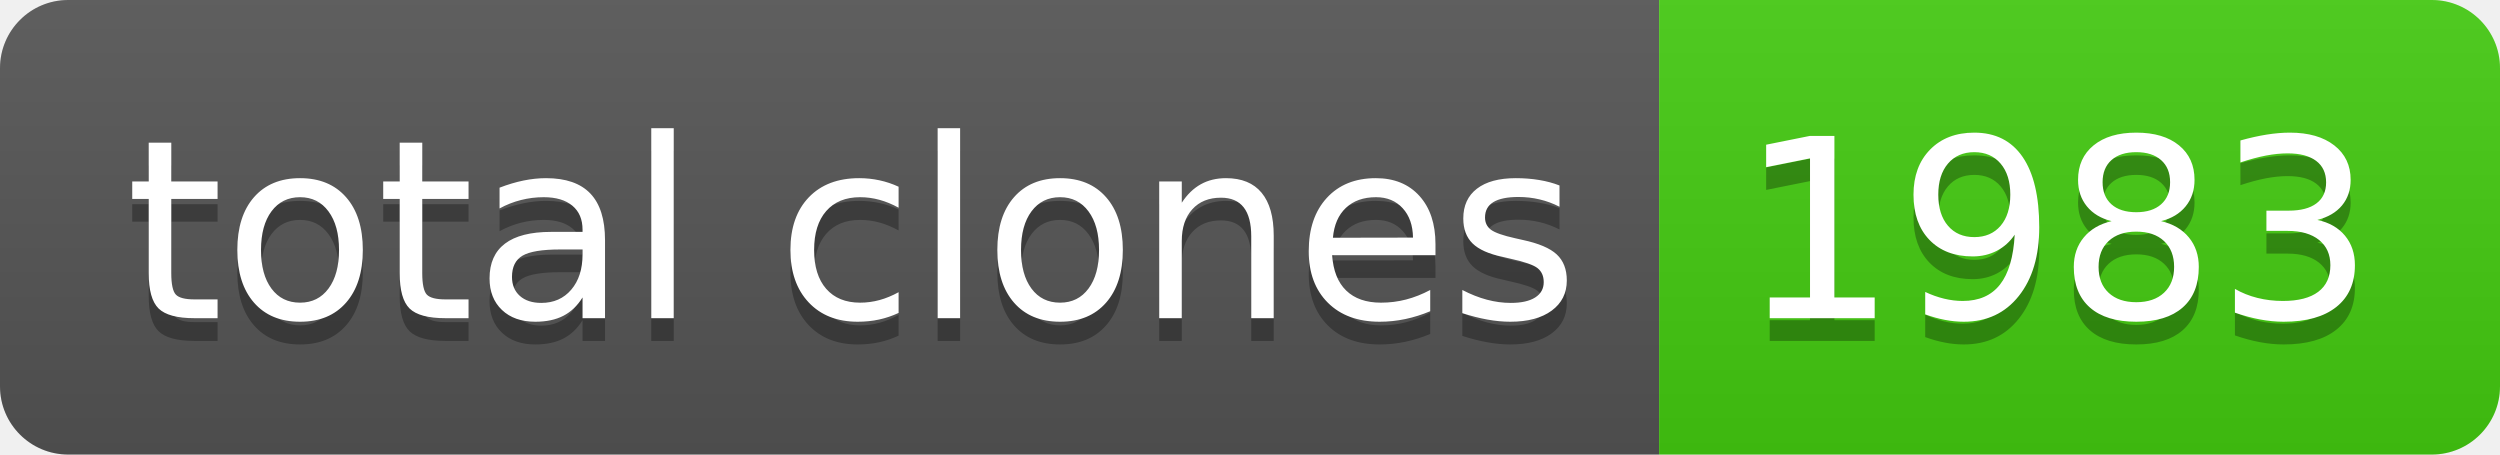
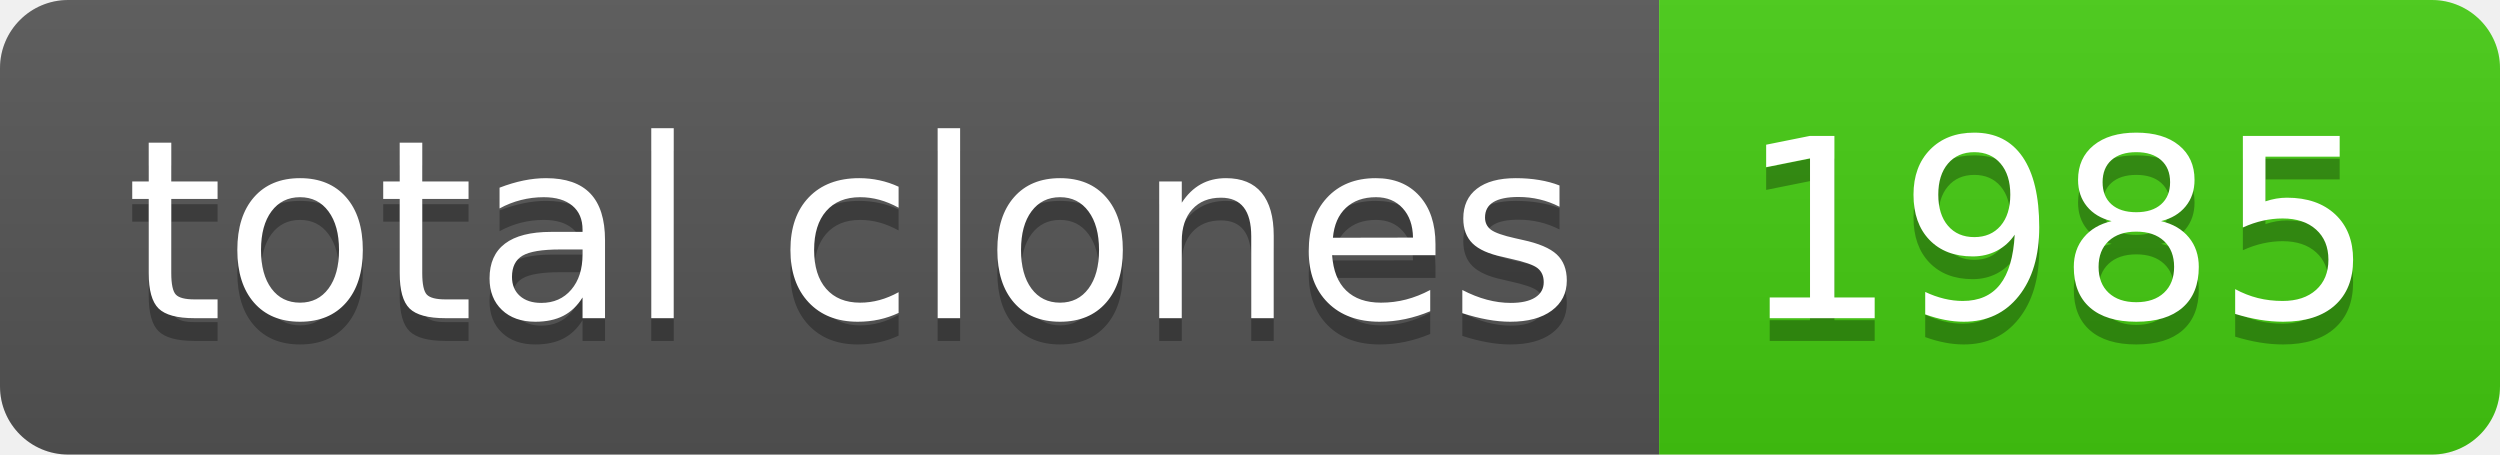
- <svg xmlns="http://www.w3.org/2000/svg" width="110" height="20" role="img" aria-label="total clones: 1983">
+ <svg xmlns="http://www.w3.org/2000/svg" width="110" height="20" role="img" aria-label="total clones: 1985">
  <linearGradient id="s" x2="0" y2="100%">
    <stop offset="0" stop-color="#bbb" stop-opacity=".1" />
    <stop offset="1" stop-opacity=".1" />
  </linearGradient>
  <clipPath id="r">
    <rect width="110" height="20" rx="3" fill="#fff" />
  </clipPath>
  <g clip-path="url(#r)">
    <rect width="73" height="20" fill="#555" />
    <rect x="73" width="37" height="20" fill="#4c1" />
    <rect width="110" height="20" fill="url(#s)" />
  </g>
  <g fill="#fff" text-anchor="middle" font-family="Verdana,Geneva,DejaVu Sans,sans-serif" text-rendering="geometricPrecision" font-size="110">
    <text aria-hidden="true" x="375" y="150" fill="#010101" fill-opacity=".3" transform="scale(.1)" textLength="630">total clones</text>
    <text x="375" y="140" transform="scale(.1)" fill="#fff" textLength="630">total clones</text>
-     <text aria-hidden="true" x="905" y="150" fill="#010101" fill-opacity=".3" transform="scale(.1)" textLength="270">1983</text>
-     <text x="905" y="140" transform="scale(.1)" fill="#fff" textLength="270">1983</text>
+     <text aria-hidden="true" x="905" y="150" fill="#010101" fill-opacity=".3" transform="scale(.1)" textLength="270">1985</text>
+     <text x="905" y="140" transform="scale(.1)" fill="#fff" textLength="270">1985</text>
  </g>
</svg>
